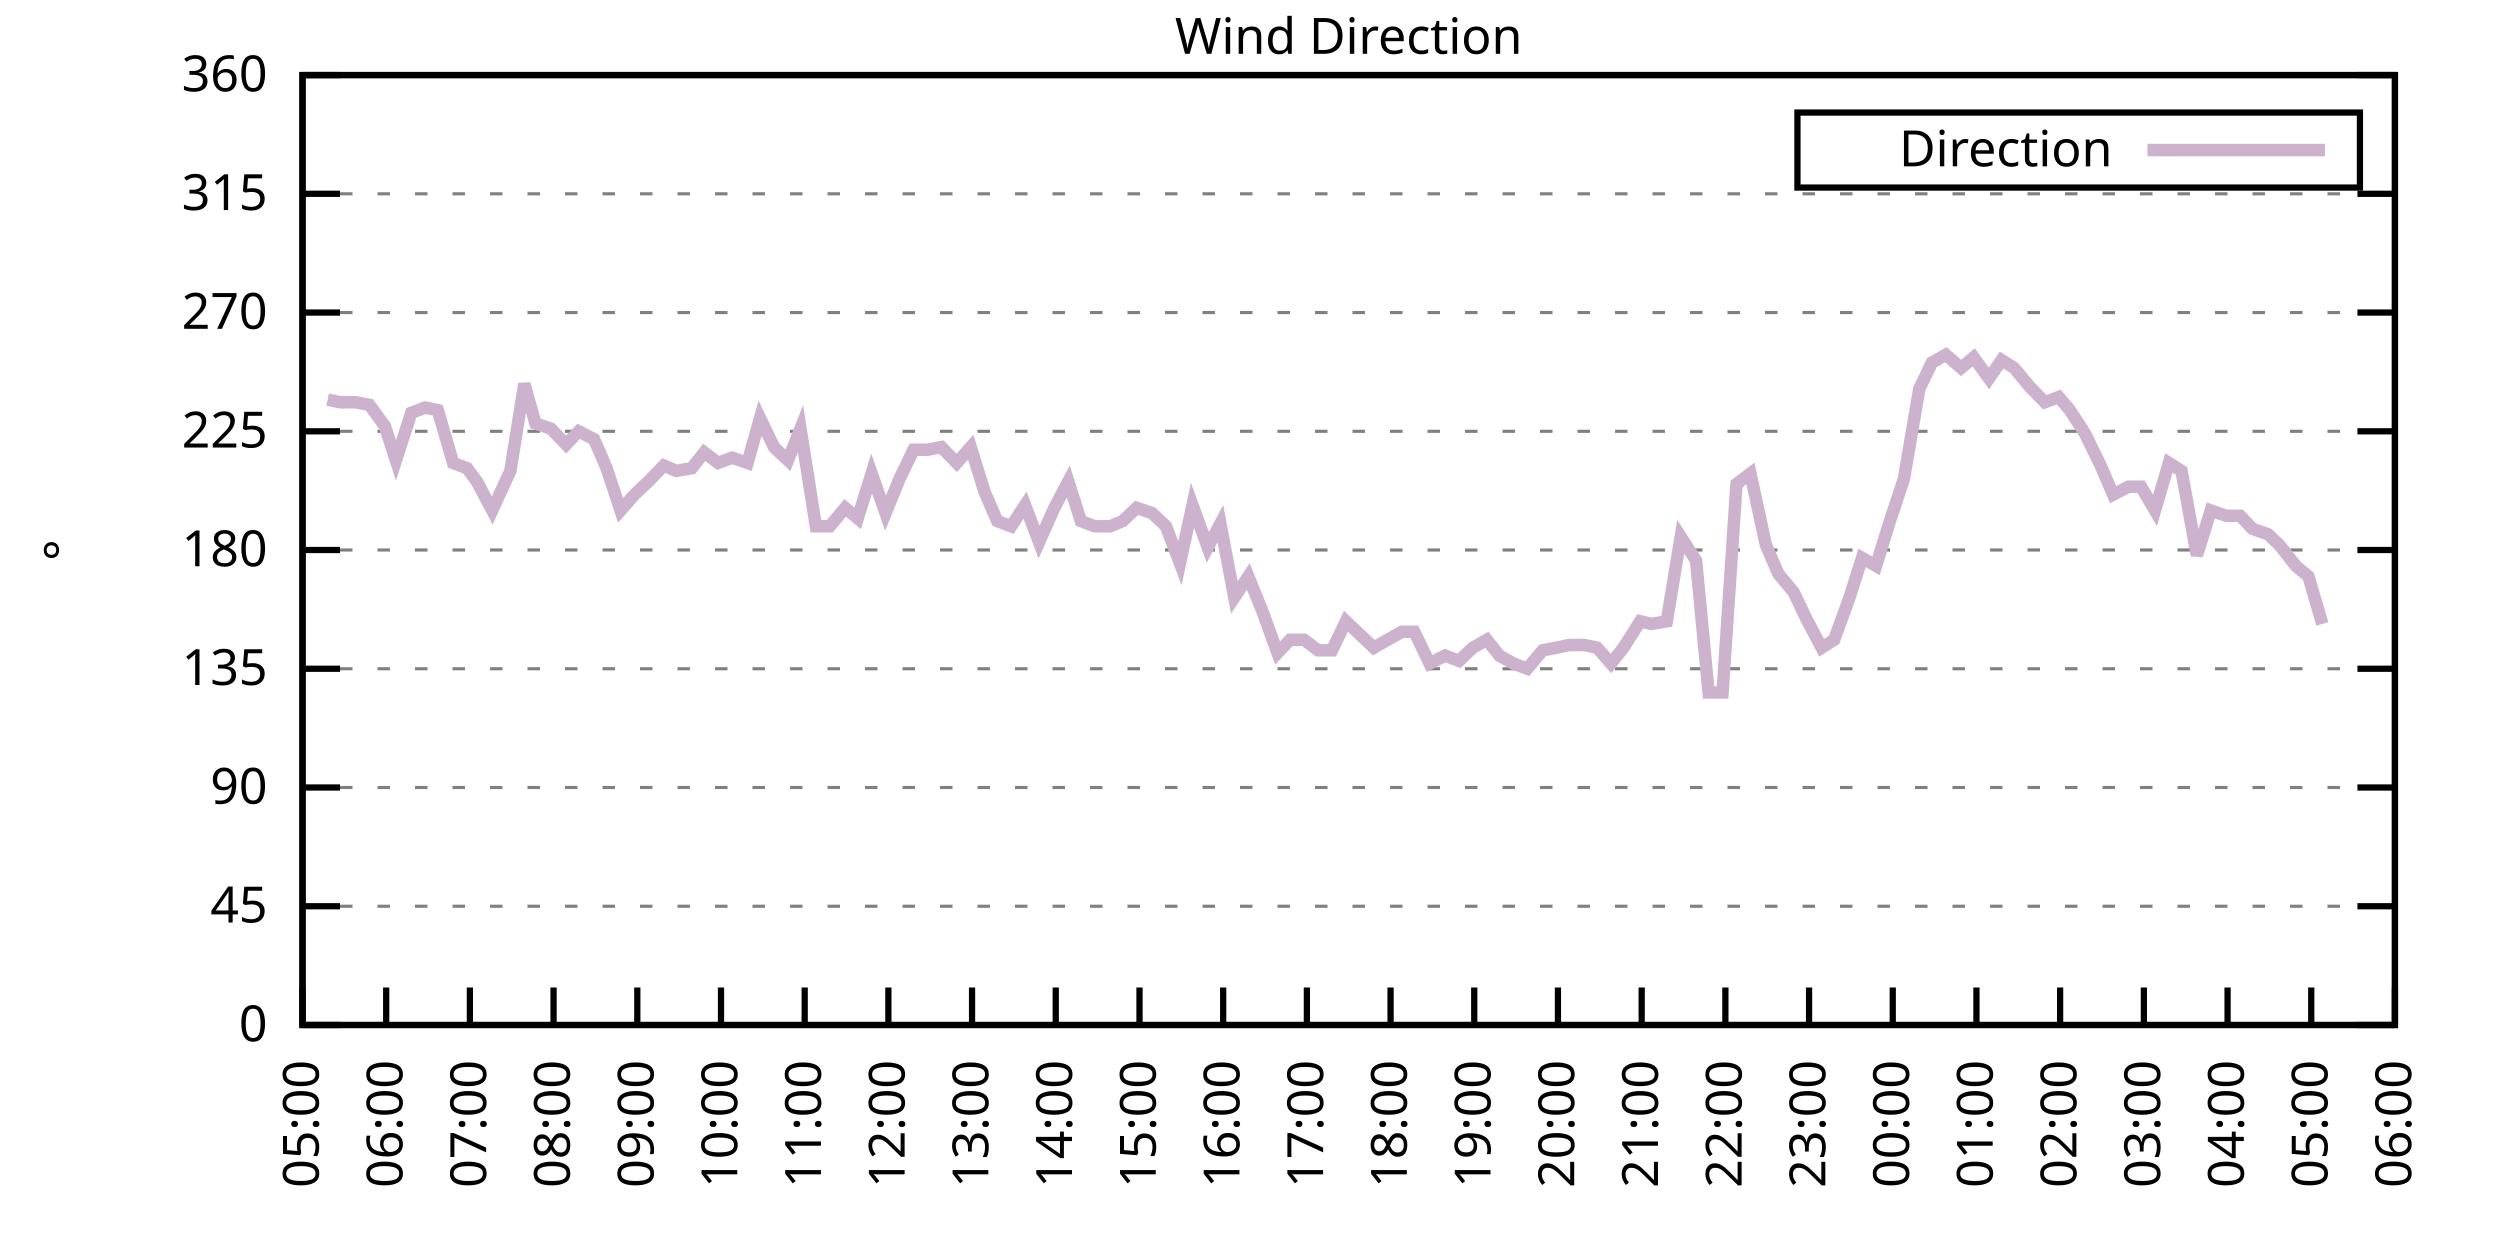
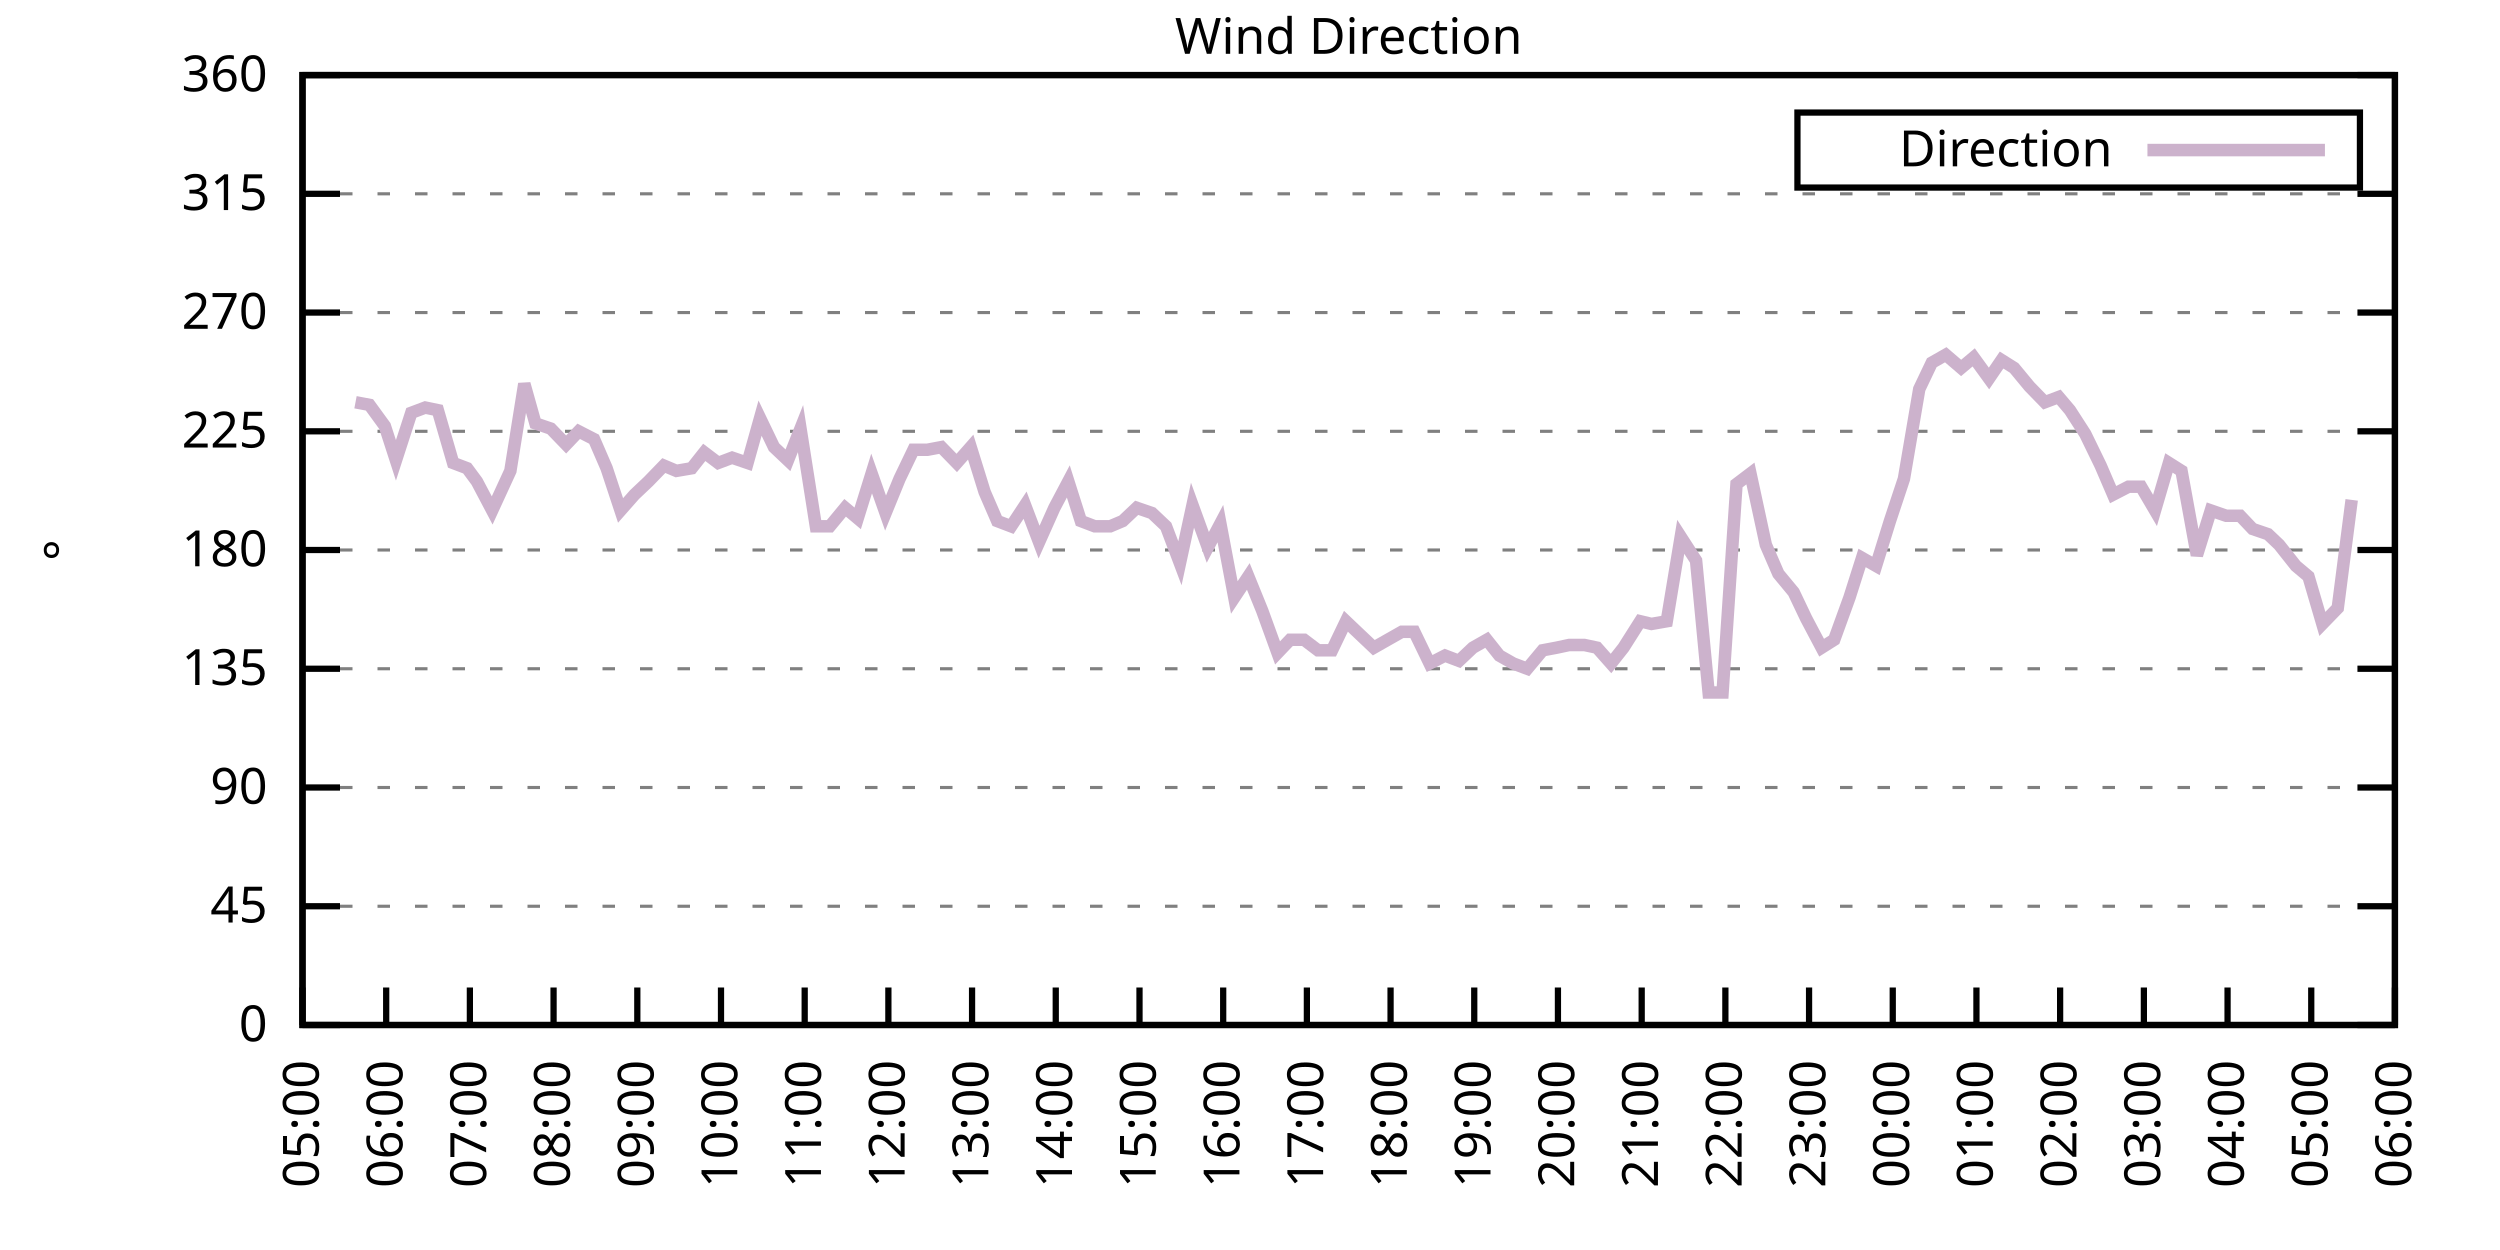
<svg xmlns="http://www.w3.org/2000/svg" xmlns:xlink="http://www.w3.org/1999/xlink" width="400" height="200" viewBox="0 0 400 200">
  <g id="gnuplot_canvas">
    <rect x="0" y="0" width="400" height="200" fill="none" />
    <defs>
      <circle id="gpDot" r="0.5" stroke-width="0.5" stroke="currentColor" />
      <path id="gpPt0" stroke-width="0.333" stroke="currentColor" d="M-1,0 h2 M0,-1 v2" />
      <path id="gpPt1" stroke-width="0.333" stroke="currentColor" d="M-1,-1 L1,1 M1,-1 L-1,1" />
      <path id="gpPt2" stroke-width="0.333" stroke="currentColor" d="M-1,0 L1,0 M0,-1 L0,1 M-1,-1 L1,1 M-1,1 L1,-1" />
      <rect id="gpPt3" stroke-width="0.333" stroke="currentColor" x="-1" y="-1" width="2" height="2" />
      <rect id="gpPt4" stroke-width="0.333" stroke="currentColor" fill="currentColor" x="-1" y="-1" width="2" height="2" />
      <circle id="gpPt5" stroke-width="0.333" stroke="currentColor" cx="0" cy="0" r="1" />
      <use xlink:href="#gpPt5" id="gpPt6" fill="currentColor" stroke="none" />
      <path id="gpPt7" stroke-width="0.333" stroke="currentColor" d="M0,-1.33 L-1.33,0.67 L1.33,0.67 z" />
      <use xlink:href="#gpPt7" id="gpPt8" fill="currentColor" stroke="none" />
      <use xlink:href="#gpPt7" id="gpPt9" stroke="currentColor" transform="rotate(180)" />
      <use xlink:href="#gpPt9" id="gpPt10" fill="currentColor" stroke="none" />
      <use xlink:href="#gpPt3" id="gpPt11" stroke="currentColor" transform="rotate(45)" />
      <use xlink:href="#gpPt11" id="gpPt12" fill="currentColor" stroke="none" />
      <path id="gpPt13" stroke-width="0.333" stroke="currentColor" d="M0,1.330 L1.265,0.411 L0.782,-1.067 L-0.782,-1.076 L-1.265,0.411 z" />
      <use xlink:href="#gpPt13" id="gpPt14" fill="currentColor" stroke="none" />
      <filter id="textbox" filterUnits="objectBoundingBox" x="0" y="0" height="1" width="1">
        <feFlood flood-color="white" flood-opacity="1" result="bgnd" />
        <feComposite in="SourceGraphic" in2="bgnd" operator="atop" />
      </filter>
      <filter id="greybox" filterUnits="objectBoundingBox" x="0" y="0" height="1" width="1">
        <feFlood flood-color="lightgrey" flood-opacity="1" result="grey" />
        <feComposite in="SourceGraphic" in2="grey" operator="atop" />
      </filter>
    </defs>
    <g fill="none" color="white" stroke="currentColor" stroke-width="1.00" stroke-linecap="butt" stroke-linejoin="miter">
</g>
    <g fill="none" color="black" stroke="currentColor" stroke-width="1.00" stroke-linecap="butt" stroke-linejoin="miter">
      <g stroke="none" shape-rendering="crispEdges">
        <polygon fill="rgb(255, 255, 255)" points="48.40,164.00 383.18,164.00 383.18,12.02 48.40,12.02 " />
      </g>
    </g>
    <g fill="none" color="black" stroke="currentColor" stroke-width="1.00" stroke-linecap="butt" stroke-linejoin="miter">
</g>
    <g fill="none" color="black" stroke="black" stroke-width="0.50" stroke-linecap="butt" stroke-linejoin="miter">
</g>
    <g fill="none" color="gray" stroke="currentColor" stroke-width="0.50" stroke-linecap="butt" stroke-linejoin="miter">
      <path stroke="gray" stroke-dasharray="2,4" class="gridline" d="M48.40,164.00 L383.19,164.00  " />
    </g>
    <g fill="none" color="gray" stroke="gray" stroke-width="1.00" stroke-linecap="butt" stroke-linejoin="miter">
</g>
    <g fill="none" color="black" stroke="currentColor" stroke-width="1.00" stroke-linecap="butt" stroke-linejoin="miter">
      <path stroke="black" d="M48.40,164.00 L54.40,164.00 M383.19,164.00 L377.19,164.00  " />
      <g transform="translate(42.80,166.60)" stroke="none" fill="black" font-family="Sans" font-size="8.00" text-anchor="end">
        <text>
          <tspan font-family="Sans"> 0</tspan>
        </text>
      </g>
    </g>
    <g fill="none" color="black" stroke="currentColor" stroke-width="1.00" stroke-linecap="butt" stroke-linejoin="miter">
</g>
    <g fill="none" color="black" stroke="black" stroke-width="0.50" stroke-linecap="butt" stroke-linejoin="miter">
</g>
    <g fill="none" color="gray" stroke="currentColor" stroke-width="0.50" stroke-linecap="butt" stroke-linejoin="miter">
      <path stroke="gray" stroke-dasharray="2,4" class="gridline" d="M48.40,145.00 L383.19,145.00  " />
    </g>
    <g fill="none" color="gray" stroke="gray" stroke-width="1.00" stroke-linecap="butt" stroke-linejoin="miter">
</g>
    <g fill="none" color="black" stroke="currentColor" stroke-width="1.00" stroke-linecap="butt" stroke-linejoin="miter">
      <path stroke="black" d="M48.40,145.00 L54.40,145.00 M383.19,145.00 L377.19,145.00  " />
      <g transform="translate(42.80,147.60)" stroke="none" fill="black" font-family="Sans" font-size="8.00" text-anchor="end">
        <text>
          <tspan font-family="Sans"> 45</tspan>
        </text>
      </g>
    </g>
    <g fill="none" color="black" stroke="currentColor" stroke-width="1.00" stroke-linecap="butt" stroke-linejoin="miter">
</g>
    <g fill="none" color="black" stroke="black" stroke-width="0.50" stroke-linecap="butt" stroke-linejoin="miter">
</g>
    <g fill="none" color="gray" stroke="currentColor" stroke-width="0.50" stroke-linecap="butt" stroke-linejoin="miter">
      <path stroke="gray" stroke-dasharray="2,4" class="gridline" d="M48.40,126.00 L383.19,126.00  " />
    </g>
    <g fill="none" color="gray" stroke="gray" stroke-width="1.00" stroke-linecap="butt" stroke-linejoin="miter">
</g>
    <g fill="none" color="black" stroke="currentColor" stroke-width="1.00" stroke-linecap="butt" stroke-linejoin="miter">
      <path stroke="black" d="M48.40,126.00 L54.40,126.00 M383.19,126.00 L377.19,126.00  " />
      <g transform="translate(42.80,128.60)" stroke="none" fill="black" font-family="Sans" font-size="8.00" text-anchor="end">
        <text>
          <tspan font-family="Sans"> 90</tspan>
        </text>
      </g>
    </g>
    <g fill="none" color="black" stroke="currentColor" stroke-width="1.00" stroke-linecap="butt" stroke-linejoin="miter">
</g>
    <g fill="none" color="black" stroke="black" stroke-width="0.50" stroke-linecap="butt" stroke-linejoin="miter">
</g>
    <g fill="none" color="gray" stroke="currentColor" stroke-width="0.50" stroke-linecap="butt" stroke-linejoin="miter">
      <path stroke="gray" stroke-dasharray="2,4" class="gridline" d="M48.40,107.00 L383.19,107.00  " />
    </g>
    <g fill="none" color="gray" stroke="gray" stroke-width="1.00" stroke-linecap="butt" stroke-linejoin="miter">
</g>
    <g fill="none" color="black" stroke="currentColor" stroke-width="1.00" stroke-linecap="butt" stroke-linejoin="miter">
      <path stroke="black" d="M48.40,107.00 L54.40,107.00 M383.19,107.00 L377.19,107.00  " />
      <g transform="translate(42.80,109.60)" stroke="none" fill="black" font-family="Sans" font-size="8.00" text-anchor="end">
        <text>
          <tspan font-family="Sans"> 135</tspan>
        </text>
      </g>
    </g>
    <g fill="none" color="black" stroke="currentColor" stroke-width="1.00" stroke-linecap="butt" stroke-linejoin="miter">
</g>
    <g fill="none" color="black" stroke="black" stroke-width="0.50" stroke-linecap="butt" stroke-linejoin="miter">
</g>
    <g fill="none" color="gray" stroke="currentColor" stroke-width="0.50" stroke-linecap="butt" stroke-linejoin="miter">
      <path stroke="gray" stroke-dasharray="2,4" class="gridline" d="M48.40,88.00 L383.19,88.00  " />
    </g>
    <g fill="none" color="gray" stroke="gray" stroke-width="1.00" stroke-linecap="butt" stroke-linejoin="miter">
</g>
    <g fill="none" color="black" stroke="currentColor" stroke-width="1.00" stroke-linecap="butt" stroke-linejoin="miter">
      <path stroke="black" d="M48.40,88.00 L54.40,88.00 M383.19,88.00 L377.19,88.00  " />
      <g transform="translate(42.80,90.60)" stroke="none" fill="black" font-family="Sans" font-size="8.00" text-anchor="end">
        <text>
          <tspan font-family="Sans"> 180</tspan>
        </text>
      </g>
    </g>
    <g fill="none" color="black" stroke="currentColor" stroke-width="1.00" stroke-linecap="butt" stroke-linejoin="miter">
</g>
    <g fill="none" color="black" stroke="black" stroke-width="0.50" stroke-linecap="butt" stroke-linejoin="miter">
</g>
    <g fill="none" color="gray" stroke="currentColor" stroke-width="0.50" stroke-linecap="butt" stroke-linejoin="miter">
      <path stroke="gray" stroke-dasharray="2,4" class="gridline" d="M48.40,69.01 L383.19,69.01  " />
    </g>
    <g fill="none" color="gray" stroke="gray" stroke-width="1.00" stroke-linecap="butt" stroke-linejoin="miter">
</g>
    <g fill="none" color="black" stroke="currentColor" stroke-width="1.00" stroke-linecap="butt" stroke-linejoin="miter">
      <path stroke="black" d="M48.40,69.01 L54.40,69.01 M383.19,69.01 L377.19,69.01  " />
      <g transform="translate(42.80,71.61)" stroke="none" fill="black" font-family="Sans" font-size="8.00" text-anchor="end">
        <text>
          <tspan font-family="Sans"> 225</tspan>
        </text>
      </g>
    </g>
    <g fill="none" color="black" stroke="currentColor" stroke-width="1.00" stroke-linecap="butt" stroke-linejoin="miter">
</g>
    <g fill="none" color="black" stroke="black" stroke-width="0.50" stroke-linecap="butt" stroke-linejoin="miter">
</g>
    <g fill="none" color="gray" stroke="currentColor" stroke-width="0.50" stroke-linecap="butt" stroke-linejoin="miter">
      <path stroke="gray" stroke-dasharray="2,4" class="gridline" d="M48.40,50.01 L383.19,50.01  " />
    </g>
    <g fill="none" color="gray" stroke="gray" stroke-width="1.00" stroke-linecap="butt" stroke-linejoin="miter">
</g>
    <g fill="none" color="black" stroke="currentColor" stroke-width="1.00" stroke-linecap="butt" stroke-linejoin="miter">
      <path stroke="black" d="M48.40,50.01 L54.40,50.01 M383.19,50.01 L377.19,50.01  " />
      <g transform="translate(42.80,52.61)" stroke="none" fill="black" font-family="Sans" font-size="8.00" text-anchor="end">
        <text>
          <tspan font-family="Sans"> 270</tspan>
        </text>
      </g>
    </g>
    <g fill="none" color="black" stroke="currentColor" stroke-width="1.00" stroke-linecap="butt" stroke-linejoin="miter">
</g>
    <g fill="none" color="black" stroke="black" stroke-width="0.50" stroke-linecap="butt" stroke-linejoin="miter">
</g>
    <g fill="none" color="gray" stroke="currentColor" stroke-width="0.50" stroke-linecap="butt" stroke-linejoin="miter">
      <path stroke="gray" stroke-dasharray="2,4" class="gridline" d="M48.40,31.01 L383.19,31.01  " />
    </g>
    <g fill="none" color="gray" stroke="gray" stroke-width="1.00" stroke-linecap="butt" stroke-linejoin="miter">
</g>
    <g fill="none" color="black" stroke="currentColor" stroke-width="1.00" stroke-linecap="butt" stroke-linejoin="miter">
      <path stroke="black" d="M48.40,31.01 L54.40,31.01 M383.19,31.01 L377.19,31.01  " />
      <g transform="translate(42.80,33.61)" stroke="none" fill="black" font-family="Sans" font-size="8.00" text-anchor="end">
        <text>
          <tspan font-family="Sans"> 315</tspan>
        </text>
      </g>
    </g>
    <g fill="none" color="black" stroke="currentColor" stroke-width="1.00" stroke-linecap="butt" stroke-linejoin="miter">
</g>
    <g fill="none" color="black" stroke="black" stroke-width="0.50" stroke-linecap="butt" stroke-linejoin="miter">
</g>
    <g fill="none" color="gray" stroke="currentColor" stroke-width="0.50" stroke-linecap="butt" stroke-linejoin="miter">
      <path stroke="gray" stroke-dasharray="2,4" class="gridline" d="M48.40,12.01 L383.19,12.01  " />
    </g>
    <g fill="none" color="gray" stroke="gray" stroke-width="1.00" stroke-linecap="butt" stroke-linejoin="miter">
</g>
    <g fill="none" color="black" stroke="currentColor" stroke-width="1.00" stroke-linecap="butt" stroke-linejoin="miter">
      <path stroke="black" d="M48.40,12.01 L54.40,12.01 M383.19,12.01 L377.19,12.01  " />
      <g transform="translate(42.80,14.61)" stroke="none" fill="black" font-family="Sans" font-size="8.00" text-anchor="end">
        <text>
          <tspan font-family="Sans"> 360</tspan>
        </text>
      </g>
    </g>
    <g fill="none" color="black" stroke="currentColor" stroke-width="1.00" stroke-linecap="butt" stroke-linejoin="miter">
      <path stroke="black" d="M48.40,164.00 L48.40,158.00  " />
      <g transform="translate(51.00,169.60) rotate(270.00)" stroke="none" fill="black" font-family="Sans" font-size="8.00" text-anchor="end">
        <text>
          <tspan font-family="Sans">05:00</tspan>
        </text>
      </g>
    </g>
    <g fill="none" color="black" stroke="currentColor" stroke-width="1.00" stroke-linecap="butt" stroke-linejoin="miter">
      <path stroke="black" d="M61.79,164.00 L61.79,158.00  " />
      <g transform="translate(64.39,169.60) rotate(270.00)" stroke="none" fill="black" font-family="Sans" font-size="8.00" text-anchor="end">
        <text>
          <tspan font-family="Sans">06:00</tspan>
        </text>
      </g>
    </g>
    <g fill="none" color="black" stroke="currentColor" stroke-width="1.00" stroke-linecap="butt" stroke-linejoin="miter">
      <path stroke="black" d="M75.18,164.00 L75.18,158.00  " />
      <g transform="translate(77.78,169.60) rotate(270.00)" stroke="none" fill="black" font-family="Sans" font-size="8.00" text-anchor="end">
        <text>
          <tspan font-family="Sans">07:00</tspan>
        </text>
      </g>
    </g>
    <g fill="none" color="black" stroke="currentColor" stroke-width="1.00" stroke-linecap="butt" stroke-linejoin="miter">
      <path stroke="black" d="M88.57,164.00 L88.57,158.00  " />
      <g transform="translate(91.17,169.60) rotate(270.00)" stroke="none" fill="black" font-family="Sans" font-size="8.00" text-anchor="end">
        <text>
          <tspan font-family="Sans">08:00</tspan>
        </text>
      </g>
    </g>
    <g fill="none" color="black" stroke="currentColor" stroke-width="1.00" stroke-linecap="butt" stroke-linejoin="miter">
      <path stroke="black" d="M101.97,164.00 L101.97,158.00  " />
      <g transform="translate(104.57,169.60) rotate(270.00)" stroke="none" fill="black" font-family="Sans" font-size="8.00" text-anchor="end">
        <text>
          <tspan font-family="Sans">09:00</tspan>
        </text>
      </g>
    </g>
    <g fill="none" color="black" stroke="currentColor" stroke-width="1.00" stroke-linecap="butt" stroke-linejoin="miter">
      <path stroke="black" d="M115.36,164.00 L115.36,158.00  " />
      <g transform="translate(117.96,169.60) rotate(270.00)" stroke="none" fill="black" font-family="Sans" font-size="8.00" text-anchor="end">
        <text>
          <tspan font-family="Sans">10:00</tspan>
        </text>
      </g>
    </g>
    <g fill="none" color="black" stroke="currentColor" stroke-width="1.00" stroke-linecap="butt" stroke-linejoin="miter">
      <path stroke="black" d="M128.75,164.00 L128.75,158.00  " />
      <g transform="translate(131.35,169.60) rotate(270.00)" stroke="none" fill="black" font-family="Sans" font-size="8.00" text-anchor="end">
        <text>
          <tspan font-family="Sans">11:00</tspan>
        </text>
      </g>
    </g>
    <g fill="none" color="black" stroke="currentColor" stroke-width="1.00" stroke-linecap="butt" stroke-linejoin="miter">
      <path stroke="black" d="M142.14,164.00 L142.14,158.00  " />
      <g transform="translate(144.74,169.60) rotate(270.00)" stroke="none" fill="black" font-family="Sans" font-size="8.00" text-anchor="end">
        <text>
          <tspan font-family="Sans">12:00</tspan>
        </text>
      </g>
    </g>
    <g fill="none" color="black" stroke="currentColor" stroke-width="1.00" stroke-linecap="butt" stroke-linejoin="miter">
      <path stroke="black" d="M155.53,164.00 L155.53,158.00  " />
      <g transform="translate(158.13,169.60) rotate(270.00)" stroke="none" fill="black" font-family="Sans" font-size="8.00" text-anchor="end">
        <text>
          <tspan font-family="Sans">13:00</tspan>
        </text>
      </g>
    </g>
    <g fill="none" color="black" stroke="currentColor" stroke-width="1.00" stroke-linecap="butt" stroke-linejoin="miter">
      <path stroke="black" d="M168.92,164.00 L168.92,158.00  " />
      <g transform="translate(171.52,169.60) rotate(270.00)" stroke="none" fill="black" font-family="Sans" font-size="8.00" text-anchor="end">
        <text>
          <tspan font-family="Sans">14:00</tspan>
        </text>
      </g>
    </g>
    <g fill="none" color="black" stroke="currentColor" stroke-width="1.00" stroke-linecap="butt" stroke-linejoin="miter">
      <path stroke="black" d="M182.32,164.00 L182.32,158.00  " />
      <g transform="translate(184.92,169.60) rotate(270.00)" stroke="none" fill="black" font-family="Sans" font-size="8.00" text-anchor="end">
        <text>
          <tspan font-family="Sans">15:00</tspan>
        </text>
      </g>
    </g>
    <g fill="none" color="black" stroke="currentColor" stroke-width="1.00" stroke-linecap="butt" stroke-linejoin="miter">
      <path stroke="black" d="M195.71,164.00 L195.71,158.00  " />
      <g transform="translate(198.31,169.60) rotate(270.00)" stroke="none" fill="black" font-family="Sans" font-size="8.00" text-anchor="end">
        <text>
          <tspan font-family="Sans">16:00</tspan>
        </text>
      </g>
    </g>
    <g fill="none" color="black" stroke="currentColor" stroke-width="1.00" stroke-linecap="butt" stroke-linejoin="miter">
      <path stroke="black" d="M209.10,164.00 L209.10,158.00  " />
      <g transform="translate(211.70,169.60) rotate(270.00)" stroke="none" fill="black" font-family="Sans" font-size="8.00" text-anchor="end">
        <text>
          <tspan font-family="Sans">17:00</tspan>
        </text>
      </g>
    </g>
    <g fill="none" color="black" stroke="currentColor" stroke-width="1.00" stroke-linecap="butt" stroke-linejoin="miter">
      <path stroke="black" d="M222.49,164.00 L222.49,158.00  " />
      <g transform="translate(225.09,169.60) rotate(270.00)" stroke="none" fill="black" font-family="Sans" font-size="8.00" text-anchor="end">
        <text>
          <tspan font-family="Sans">18:00</tspan>
        </text>
      </g>
    </g>
    <g fill="none" color="black" stroke="currentColor" stroke-width="1.00" stroke-linecap="butt" stroke-linejoin="miter">
      <path stroke="black" d="M235.88,164.00 L235.88,158.00  " />
      <g transform="translate(238.48,169.60) rotate(270.00)" stroke="none" fill="black" font-family="Sans" font-size="8.00" text-anchor="end">
        <text>
          <tspan font-family="Sans">19:00</tspan>
        </text>
      </g>
    </g>
    <g fill="none" color="black" stroke="currentColor" stroke-width="1.00" stroke-linecap="butt" stroke-linejoin="miter">
      <path stroke="black" d="M249.27,164.00 L249.27,158.00  " />
      <g transform="translate(251.87,169.60) rotate(270.00)" stroke="none" fill="black" font-family="Sans" font-size="8.00" text-anchor="end">
        <text>
          <tspan font-family="Sans">20:00</tspan>
        </text>
      </g>
    </g>
    <g fill="none" color="black" stroke="currentColor" stroke-width="1.00" stroke-linecap="butt" stroke-linejoin="miter">
      <path stroke="black" d="M262.67,164.00 L262.67,158.00  " />
      <g transform="translate(265.27,169.60) rotate(270.00)" stroke="none" fill="black" font-family="Sans" font-size="8.00" text-anchor="end">
        <text>
          <tspan font-family="Sans">21:00</tspan>
        </text>
      </g>
    </g>
    <g fill="none" color="black" stroke="currentColor" stroke-width="1.00" stroke-linecap="butt" stroke-linejoin="miter">
      <path stroke="black" d="M276.06,164.00 L276.06,158.00  " />
      <g transform="translate(278.66,169.60) rotate(270.00)" stroke="none" fill="black" font-family="Sans" font-size="8.00" text-anchor="end">
        <text>
          <tspan font-family="Sans">22:00</tspan>
        </text>
      </g>
    </g>
    <g fill="none" color="black" stroke="currentColor" stroke-width="1.00" stroke-linecap="butt" stroke-linejoin="miter">
      <path stroke="black" d="M289.45,164.00 L289.45,158.00  " />
      <g transform="translate(292.05,169.60) rotate(270.00)" stroke="none" fill="black" font-family="Sans" font-size="8.00" text-anchor="end">
        <text>
          <tspan font-family="Sans">23:00</tspan>
        </text>
      </g>
    </g>
    <g fill="none" color="black" stroke="currentColor" stroke-width="1.00" stroke-linecap="butt" stroke-linejoin="miter">
      <path stroke="black" d="M302.84,164.00 L302.84,158.00  " />
      <g transform="translate(305.44,169.60) rotate(270.00)" stroke="none" fill="black" font-family="Sans" font-size="8.00" text-anchor="end">
        <text>
          <tspan font-family="Sans">00:00</tspan>
        </text>
      </g>
    </g>
    <g fill="none" color="black" stroke="currentColor" stroke-width="1.00" stroke-linecap="butt" stroke-linejoin="miter">
      <path stroke="black" d="M316.23,164.00 L316.23,158.00  " />
      <g transform="translate(318.83,169.60) rotate(270.00)" stroke="none" fill="black" font-family="Sans" font-size="8.00" text-anchor="end">
        <text>
          <tspan font-family="Sans">01:00</tspan>
        </text>
      </g>
    </g>
    <g fill="none" color="black" stroke="currentColor" stroke-width="1.00" stroke-linecap="butt" stroke-linejoin="miter">
      <path stroke="black" d="M329.62,164.00 L329.62,158.00  " />
      <g transform="translate(332.22,169.60) rotate(270.00)" stroke="none" fill="black" font-family="Sans" font-size="8.00" text-anchor="end">
        <text>
          <tspan font-family="Sans">02:00</tspan>
        </text>
      </g>
    </g>
    <g fill="none" color="black" stroke="currentColor" stroke-width="1.00" stroke-linecap="butt" stroke-linejoin="miter">
      <path stroke="black" d="M343.02,164.00 L343.02,158.00  " />
      <g transform="translate(345.62,169.60) rotate(270.00)" stroke="none" fill="black" font-family="Sans" font-size="8.00" text-anchor="end">
        <text>
          <tspan font-family="Sans">03:00</tspan>
        </text>
      </g>
    </g>
    <g fill="none" color="black" stroke="currentColor" stroke-width="1.00" stroke-linecap="butt" stroke-linejoin="miter">
      <path stroke="black" d="M356.41,164.00 L356.41,158.00  " />
      <g transform="translate(359.01,169.60) rotate(270.00)" stroke="none" fill="black" font-family="Sans" font-size="8.00" text-anchor="end">
        <text>
          <tspan font-family="Sans">04:00</tspan>
        </text>
      </g>
    </g>
    <g fill="none" color="black" stroke="currentColor" stroke-width="1.00" stroke-linecap="butt" stroke-linejoin="miter">
      <path stroke="black" d="M369.80,164.00 L369.80,158.00  " />
      <g transform="translate(372.40,169.60) rotate(270.00)" stroke="none" fill="black" font-family="Sans" font-size="8.00" text-anchor="end">
        <text>
          <tspan font-family="Sans">05:00</tspan>
        </text>
      </g>
    </g>
    <g fill="none" color="black" stroke="currentColor" stroke-width="1.00" stroke-linecap="butt" stroke-linejoin="miter">
      <path stroke="black" d="M383.19,164.00 L383.19,158.00  " />
      <g transform="translate(385.79,169.60) rotate(270.00)" stroke="none" fill="black" font-family="Sans" font-size="8.00" text-anchor="end">
        <text>
          <tspan font-family="Sans">06:00</tspan>
        </text>
      </g>
    </g>
    <g fill="none" color="black" stroke="currentColor" stroke-width="1.00" stroke-linecap="butt" stroke-linejoin="miter">
</g>
    <g fill="none" color="black" stroke="currentColor" stroke-width="1.00" stroke-linecap="butt" stroke-linejoin="miter">
      <path stroke="black" d="M48.40,12.01 L48.40,164.00 L383.19,164.00 L383.19,12.01 L48.40,12.01 Z  " />
    </g>
    <g fill="none" color="black" stroke="currentColor" stroke-width="1.00" stroke-linecap="butt" stroke-linejoin="miter">
</g>
    <g fill="none" color="black" stroke="currentColor" stroke-width="1.00" stroke-linecap="butt" stroke-linejoin="miter">
      <path stroke="black" d="M287.59,30.01 L287.59,18.01 L377.59,18.01 L377.59,30.01 L287.59,30.01 Z  " />
    </g>
    <g id="Wind_direction_plot_1">
      <g fill="none" color="white" stroke="black" stroke-width="2.00" stroke-linecap="butt" stroke-linejoin="miter">
</g>
      <g fill="none" color="black" stroke="currentColor" stroke-width="2.00" stroke-linecap="butt" stroke-linejoin="miter">
        <g transform="translate(337.99,26.61)" stroke="none" fill="black" font-family="Sans" font-size="8.00" text-anchor="end">
          <text>
            <tspan font-family="Sans">Direction</tspan>
          </text>
        </g>
      </g>
      <g fill="none" color="black" stroke="currentColor" stroke-width="2.00" stroke-linecap="butt" stroke-linejoin="miter">
-         <path stroke="rgb(204, 178, 204)" d="M343.59,24.01 L371.99,24.01 M52.42,63.94 L54.43,64.36 L56.88,64.36 L59.11,64.78 L61.57,68.16 L63.35,73.65   L65.81,66.05 L68.04,65.21 L70.05,65.63 L72.50,74.07 L74.74,74.92 L76.30,77.03 L78.75,81.67 L81.66,75.34   L83.89,61.41 L85.67,67.74 L88.13,68.58 L90.58,71.12 L92.59,69.01 L95.05,70.27 L97.06,74.92 L99.29,81.67   L101.52,79.14 L103.75,77.03 L106.21,74.49 L108.22,75.34 L110.67,74.92 L112.68,72.38 L114.91,74.07 L117.14,73.23   L119.60,74.07 L121.61,66.90 L123.84,71.54 L126.07,73.65 L128.08,68.58 L130.54,84.21 L132.77,84.21 L135.22,81.25   L137.23,82.94 L139.46,75.76 L141.69,82.09 L143.93,76.61 L146.16,71.96 L148.39,71.96 L150.62,71.54 L153.08,74.07   L155.31,71.54 L157.54,78.72 L159.55,83.36 L161.78,84.21 L164.01,80.83 L166.25,86.74 L168.70,81.25 L170.93,77.03   L172.94,83.36 L175.17,84.21 L177.63,84.21 L179.64,83.36 L181.87,81.25 L184.32,82.09 L186.56,84.21 L188.79,90.12   L190.80,80.83 L193.25,87.58 L195.26,83.78 L197.49,95.60 L199.73,92.23 L201.96,97.72 L204.41,104.47 L206.42,102.36   L208.65,102.36 L210.88,104.05 L213.12,104.05 L215.35,99.40 L217.58,101.52 L219.81,103.63 L222.04,102.36 L224.28,101.09   L226.29,101.09 L228.74,106.16 L231.20,104.89 L233.43,105.74 L235.66,103.63 L237.89,102.36 L239.90,104.89 L242.13,106.16   L244.36,107.00 L246.82,104.05 L249.05,103.63 L251.06,103.20 L253.51,103.20 L255.52,103.63 L257.76,106.16 L259.76,103.63   L262.44,99.40 L264.23,99.83 L266.68,99.40 L268.92,85.89 L271.37,89.69 L273.38,110.80 L275.61,110.80 L277.84,77.45   L280.07,75.76 L282.53,87.16 L284.54,91.80 L286.99,94.76 L289.00,98.98 L291.46,103.63 L293.47,102.36 L295.92,95.60   L297.93,89.27 L300.16,90.54 L302.39,83.36 L304.63,76.61 L307.08,62.25 L309.09,58.03 L311.32,56.76 L313.78,58.87   L315.79,57.18 L318.24,60.56 L320.25,57.61 L322.26,58.87 L324.71,61.83 L327.17,64.36 L329.40,63.52 L331.19,65.63   L333.64,69.43 L336.10,74.49 L338.10,79.14 L340.56,77.87 L342.57,77.87 L344.80,81.67 L347.03,74.07 L349.04,75.34   L351.50,88.85 L353.73,81.67 L356.18,82.52 L358.42,82.52 L360.42,84.63 L362.88,85.47 L364.66,87.16 L367.34,90.54   L369.35,92.23 L371.58,99.83  " />
+         <path stroke="rgb(204, 178, 204)" d="M343.59,24.01 L371.99,24.01 M56.88,64.36 L59.11,64.78 L61.57,68.16 L63.35,73.65 L65.81,66.05 L68.04,65.21   L70.05,65.63 L72.50,74.07 L74.74,74.92 L76.30,77.03 L78.75,81.67 L81.66,75.34 L83.89,61.41 L85.67,67.74   L88.13,68.58 L90.58,71.12 L92.59,69.01 L95.05,70.27 L97.06,74.92 L99.29,81.67 L101.52,79.14 L103.75,77.03   L106.21,74.49 L108.22,75.34 L110.67,74.92 L112.68,72.38 L114.91,74.07 L117.14,73.23 L119.60,74.07 L121.61,66.90   L123.84,71.54 L126.07,73.65 L128.08,68.58 L130.54,84.21 L132.77,84.21 L135.22,81.25 L137.23,82.94 L139.46,75.76   L141.69,82.09 L143.93,76.61 L146.16,71.96 L148.39,71.96 L150.62,71.54 L153.08,74.07 L155.31,71.54 L157.54,78.72   L159.55,83.36 L161.78,84.21 L164.01,80.83 L166.25,86.74 L168.70,81.25 L170.93,77.03 L172.94,83.36 L175.17,84.21   L177.63,84.21 L179.64,83.36 L181.87,81.25 L184.32,82.09 L186.56,84.21 L188.79,90.12 L190.80,80.83 L193.25,87.58   L195.26,83.78 L197.49,95.60 L199.73,92.23 L201.96,97.72 L204.41,104.47 L206.42,102.36 L208.65,102.36 L210.88,104.05   L213.12,104.05 L215.35,99.40 L217.58,101.52 L219.81,103.63 L222.04,102.36 L224.28,101.09 L226.29,101.09 L228.74,106.16   L231.20,104.89 L233.43,105.74 L235.66,103.63 L237.89,102.36 L239.90,104.89 L242.13,106.16 L244.36,107.00 L246.82,104.05   L249.05,103.63 L251.06,103.20 L253.51,103.20 L255.52,103.63 L257.76,106.16 L259.76,103.63 L262.44,99.40 L264.23,99.83   L266.68,99.40 L268.92,85.89 L271.37,89.69 L273.38,110.80 L275.61,110.80 L277.84,77.45 L280.07,75.76 L282.53,87.16   L284.54,91.80 L286.99,94.76 L289.00,98.98 L291.46,103.63 L293.47,102.36 L295.92,95.60 L297.93,89.27 L300.16,90.54   L302.39,83.36 L304.63,76.61 L307.08,62.25 L309.09,58.03 L311.32,56.76 L313.78,58.87 L315.79,57.18 L318.24,60.56   L320.25,57.61 L322.26,58.87 L324.71,61.83 L327.17,64.36 L329.40,63.52 L331.19,65.63 L333.64,69.43 L336.10,74.49   L338.10,79.14 L340.56,77.87 L342.57,77.87 L344.80,81.67 L347.03,74.07 L349.04,75.34 L351.50,88.85 L353.73,81.67   L356.18,82.52 L358.42,82.52 L360.42,84.63 L362.88,85.47 L364.66,87.16 L367.34,90.54 L369.35,92.23 L371.58,99.83   L374.04,97.29 L376.27,79.98  " />
      </g>
    </g>
    <g fill="none" color="black" stroke="currentColor" stroke-width="2.00" stroke-linecap="butt" stroke-linejoin="miter">
</g>
    <g fill="none" color="black" stroke="black" stroke-width="1.00" stroke-linecap="butt" stroke-linejoin="miter">
</g>
    <g fill="none" color="black" stroke="currentColor" stroke-width="1.00" stroke-linecap="butt" stroke-linejoin="miter">
      <path stroke="black" d="M48.40,12.01 L48.40,164.00 L383.19,164.00 L383.19,12.01 L48.40,12.01 Z  " />
      <g transform="translate(12.80,88.01) rotate(270.00)" stroke="none" fill="black" font-family="Sans" font-size="8.00" text-anchor="middle">
        <text>
          <tspan font-family="Sans">°</tspan>
        </text>
      </g>
    </g>
    <g fill="none" color="black" stroke="currentColor" stroke-width="1.00" stroke-linecap="butt" stroke-linejoin="miter">
</g>
    <g fill="none" color="black" stroke="currentColor" stroke-width="1.00" stroke-linecap="butt" stroke-linejoin="miter">
      <g transform="translate(215.79,8.61)" stroke="none" fill="black" font-family="Sans" font-size="8.00" text-anchor="middle">
        <text>
          <tspan font-family="Sans">Wind Direction</tspan>
        </text>
      </g>
    </g>
    <g fill="none" color="black" stroke="currentColor" stroke-width="1.00" stroke-linecap="butt" stroke-linejoin="miter">
</g>
  </g>
</svg>
